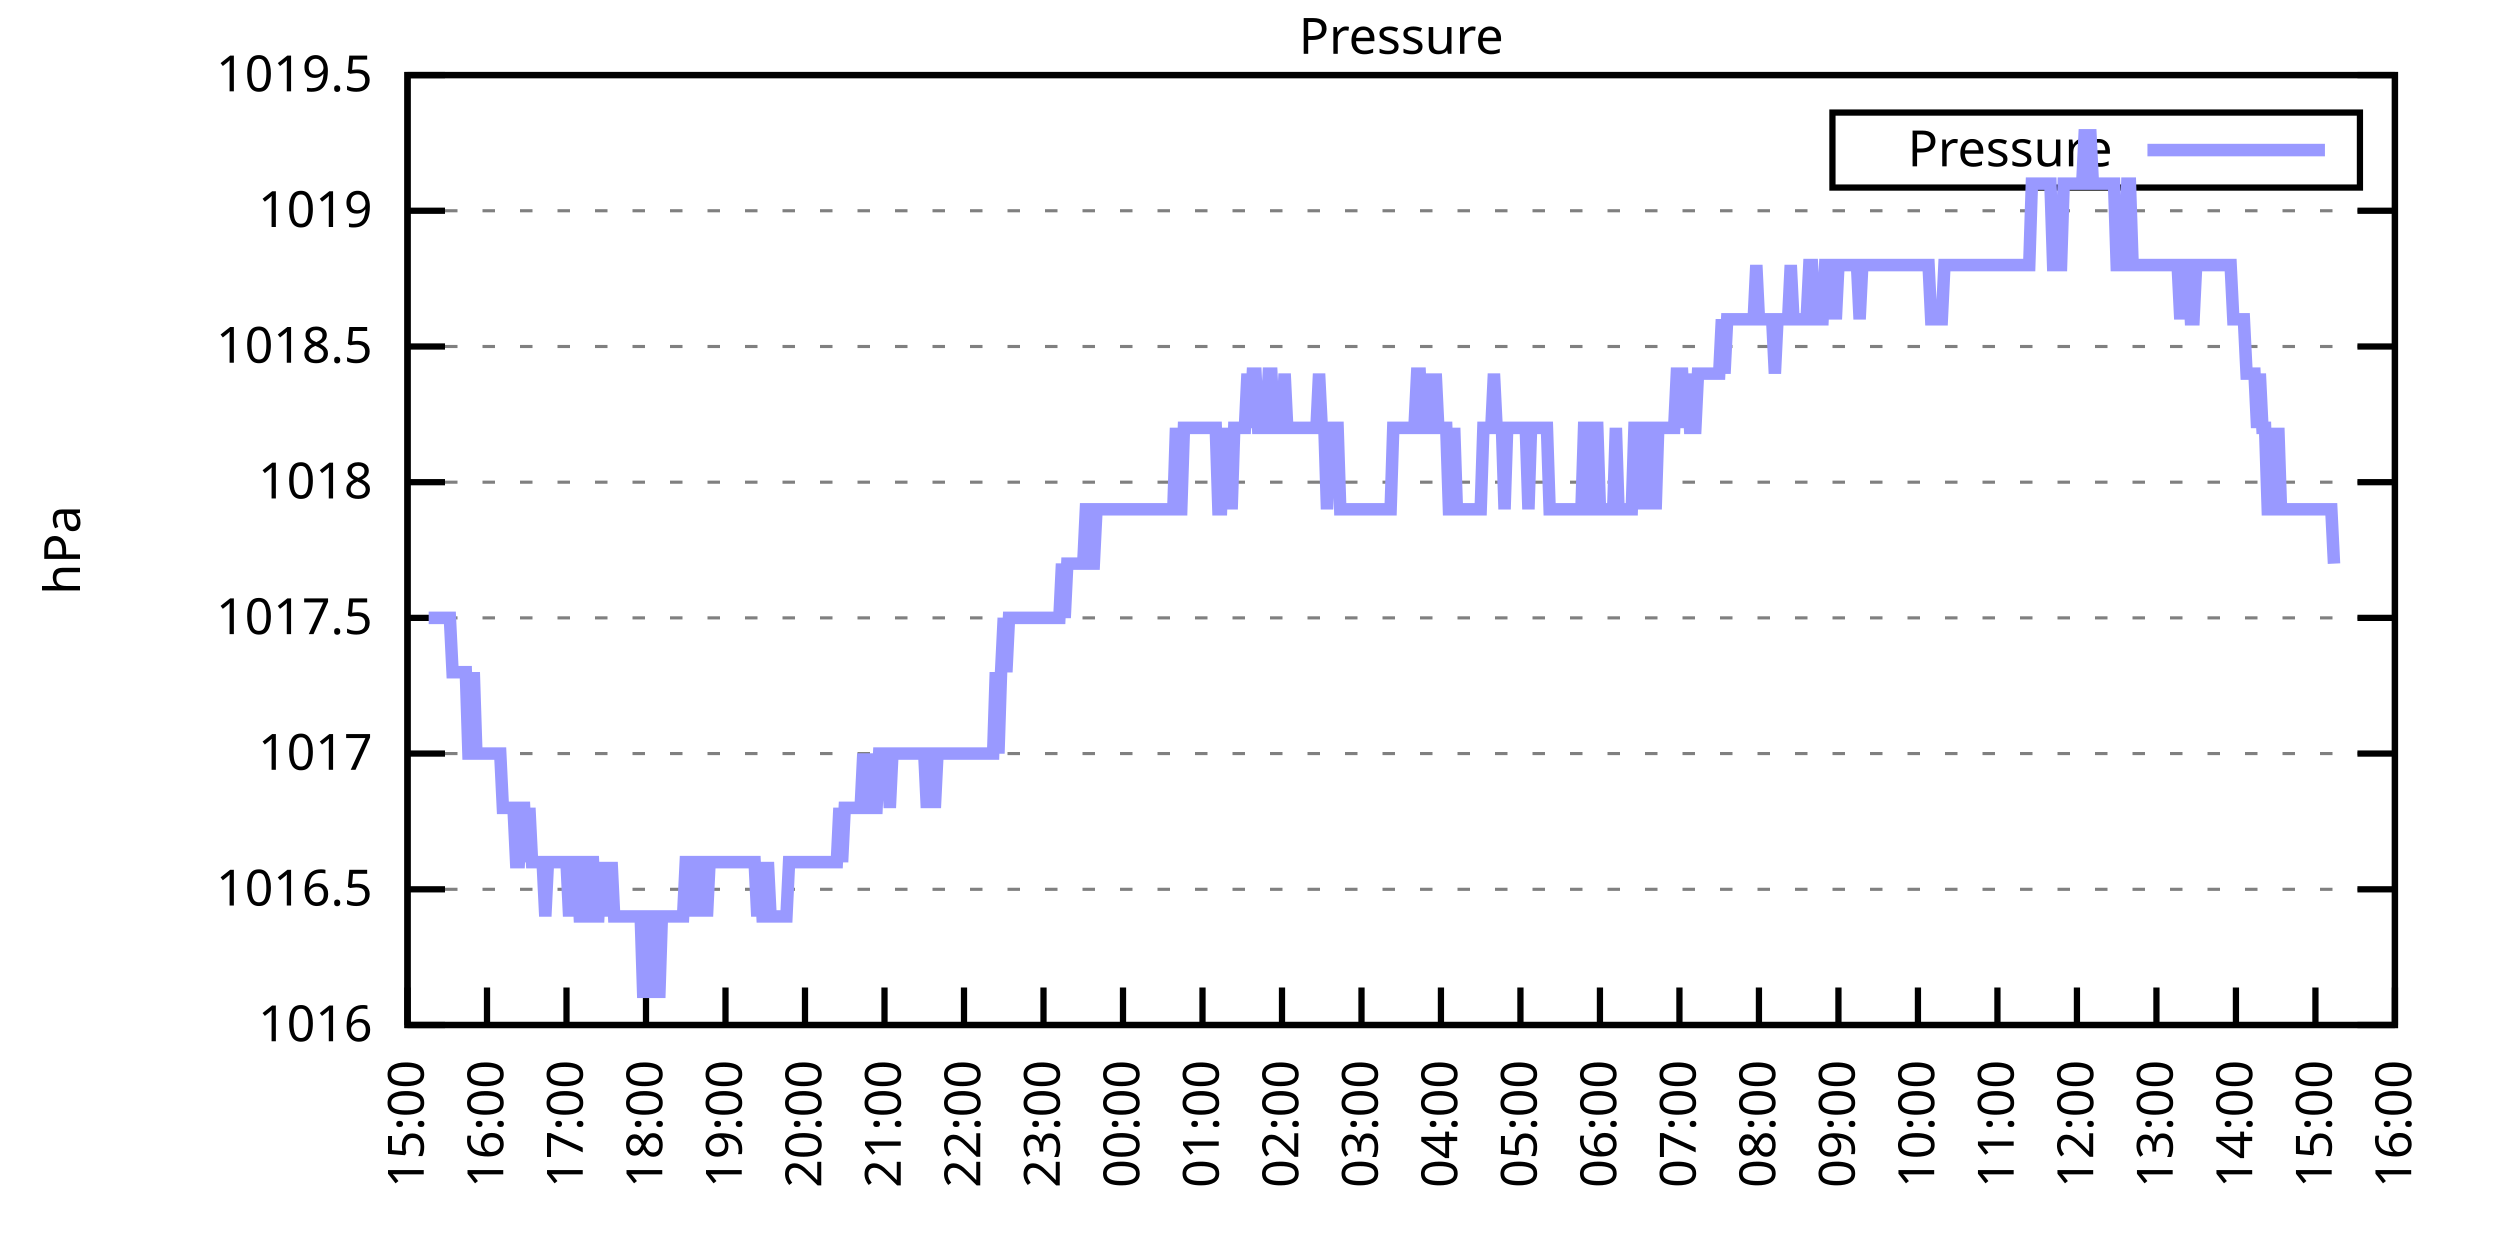
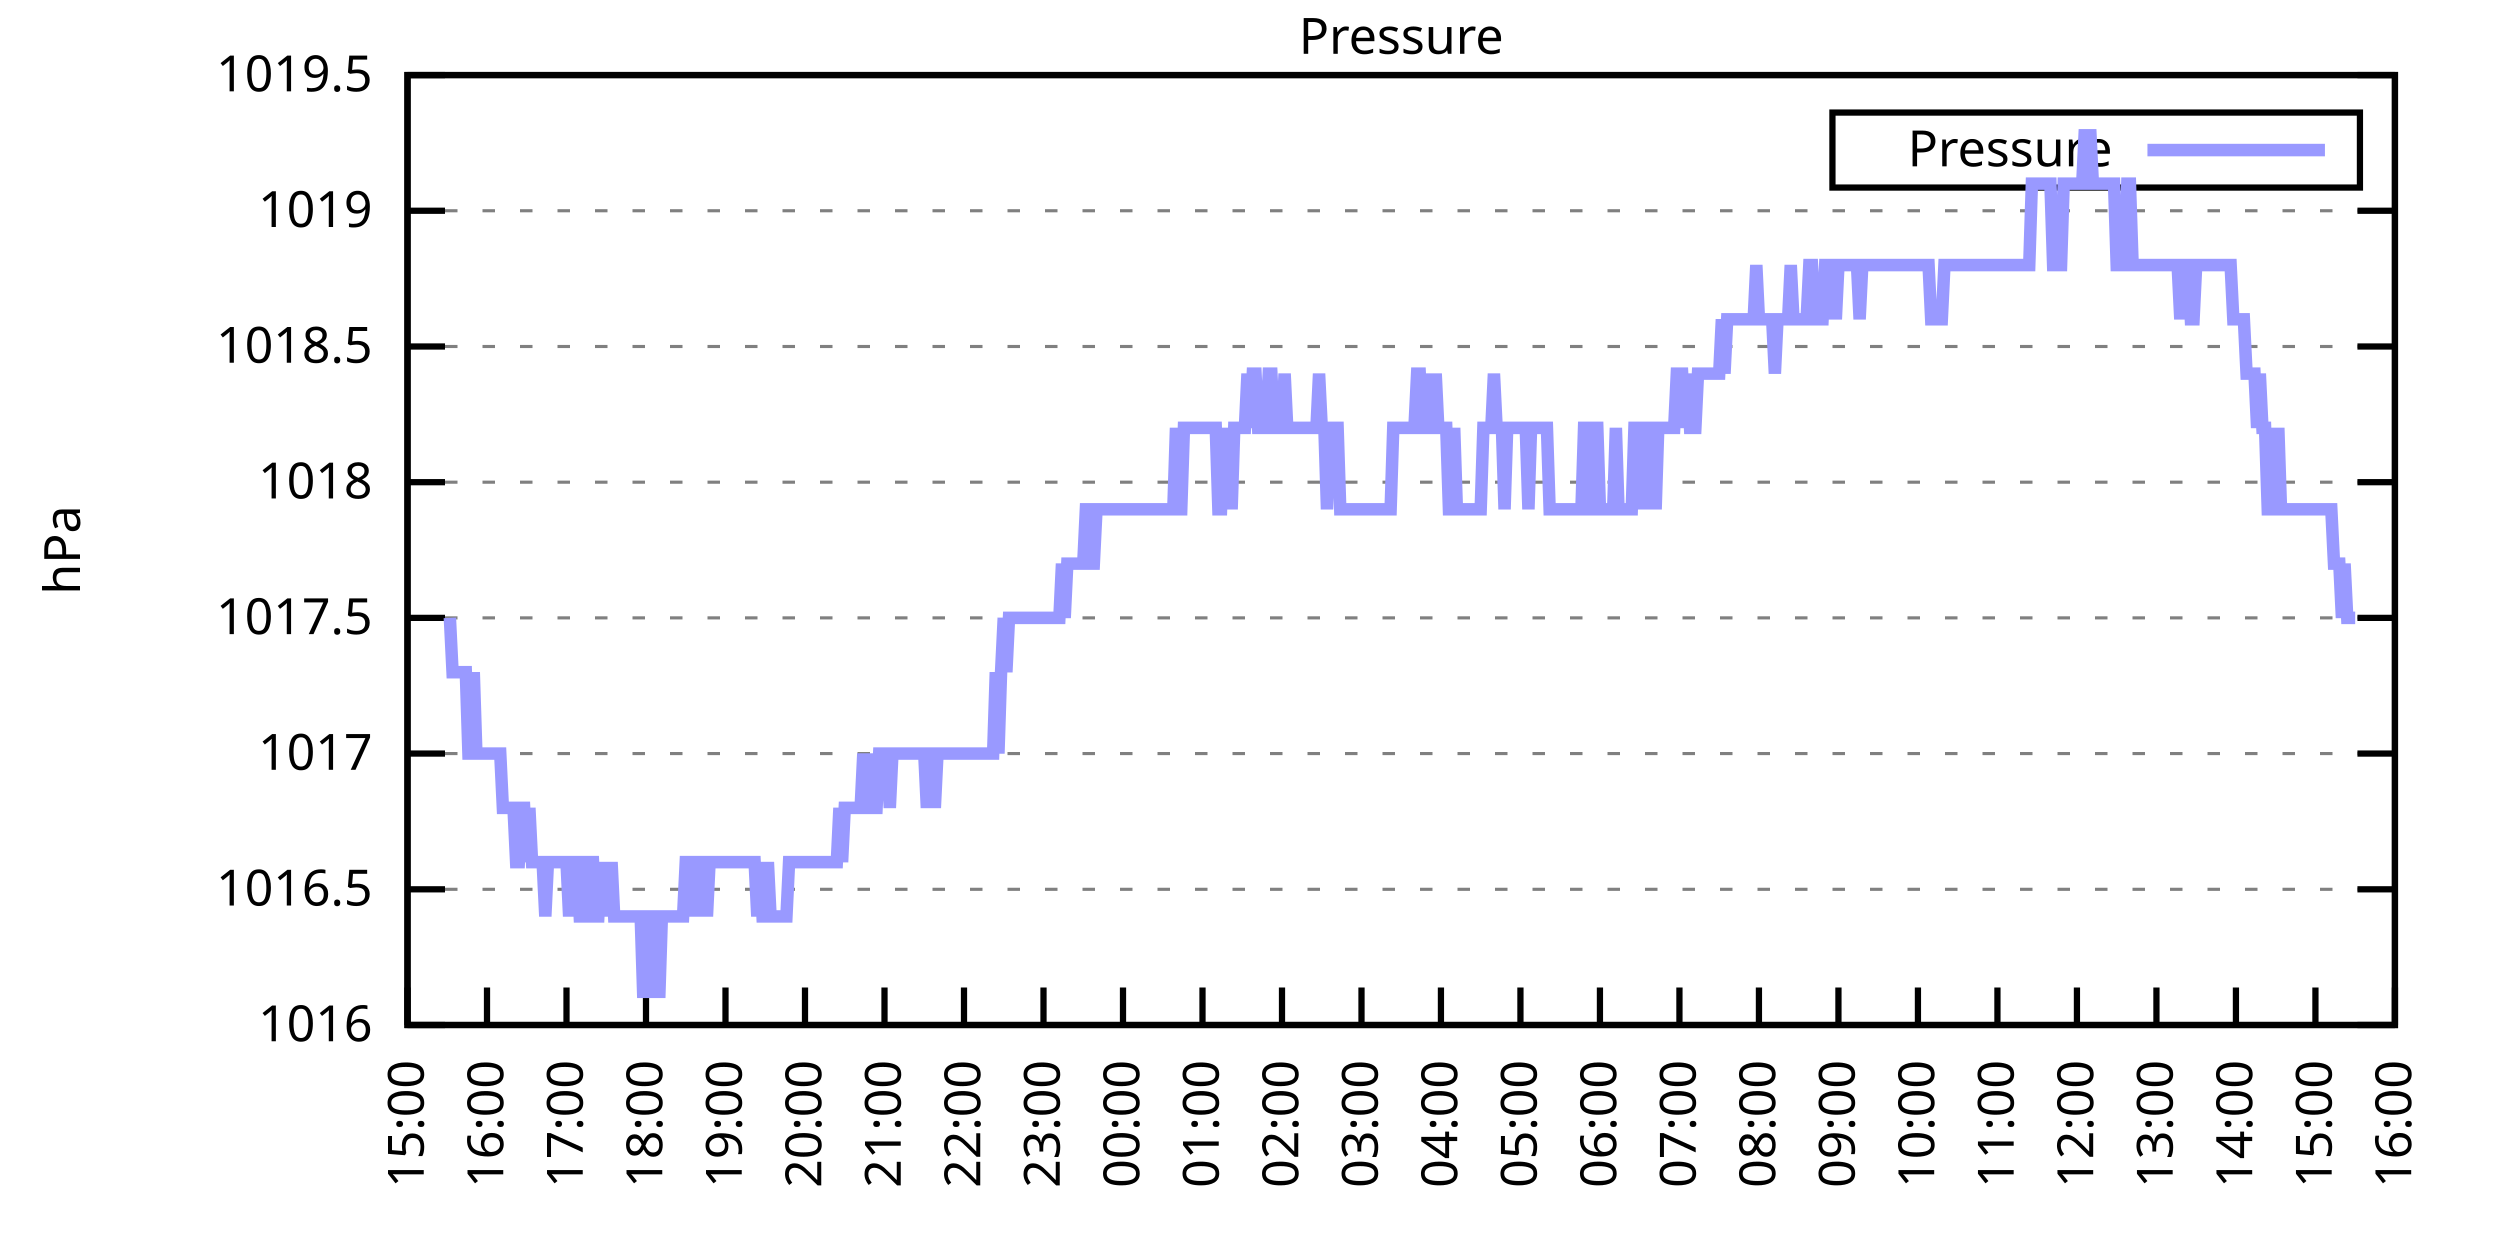
<svg xmlns="http://www.w3.org/2000/svg" xmlns:xlink="http://www.w3.org/1999/xlink" width="400" height="200" viewBox="0 0 400 200">
  <g id="gnuplot_canvas">
    <rect x="0" y="0" width="400" height="200" fill="none" />
    <defs>
      <circle id="gpDot" r="0.5" stroke-width="0.5" stroke="currentColor" />
      <path id="gpPt0" stroke-width="0.333" stroke="currentColor" d="M-1,0 h2 M0,-1 v2" />
      <path id="gpPt1" stroke-width="0.333" stroke="currentColor" d="M-1,-1 L1,1 M1,-1 L-1,1" />
      <path id="gpPt2" stroke-width="0.333" stroke="currentColor" d="M-1,0 L1,0 M0,-1 L0,1 M-1,-1 L1,1 M-1,1 L1,-1" />
      <rect id="gpPt3" stroke-width="0.333" stroke="currentColor" x="-1" y="-1" width="2" height="2" />
      <rect id="gpPt4" stroke-width="0.333" stroke="currentColor" fill="currentColor" x="-1" y="-1" width="2" height="2" />
      <circle id="gpPt5" stroke-width="0.333" stroke="currentColor" cx="0" cy="0" r="1" />
      <use xlink:href="#gpPt5" id="gpPt6" fill="currentColor" stroke="none" />
      <path id="gpPt7" stroke-width="0.333" stroke="currentColor" d="M0,-1.33 L-1.33,0.67 L1.33,0.67 z" />
      <use xlink:href="#gpPt7" id="gpPt8" fill="currentColor" stroke="none" />
      <use xlink:href="#gpPt7" id="gpPt9" stroke="currentColor" transform="rotate(180)" />
      <use xlink:href="#gpPt9" id="gpPt10" fill="currentColor" stroke="none" />
      <use xlink:href="#gpPt3" id="gpPt11" stroke="currentColor" transform="rotate(45)" />
      <use xlink:href="#gpPt11" id="gpPt12" fill="currentColor" stroke="none" />
      <path id="gpPt13" stroke-width="0.333" stroke="currentColor" d="M0,1.330 L1.265,0.411 L0.782,-1.067 L-0.782,-1.076 L-1.265,0.411 z" />
      <use xlink:href="#gpPt13" id="gpPt14" fill="currentColor" stroke="none" />
      <filter id="textbox" filterUnits="objectBoundingBox" x="0" y="0" height="1" width="1">
        <feFlood flood-color="white" flood-opacity="1" result="bgnd" />
        <feComposite in="SourceGraphic" in2="bgnd" operator="atop" />
      </filter>
      <filter id="greybox" filterUnits="objectBoundingBox" x="0" y="0" height="1" width="1">
        <feFlood flood-color="lightgrey" flood-opacity="1" result="grey" />
        <feComposite in="SourceGraphic" in2="grey" operator="atop" />
      </filter>
    </defs>
    <g fill="none" color="white" stroke="currentColor" stroke-width="1.00" stroke-linecap="butt" stroke-linejoin="miter">
</g>
    <g fill="none" color="black" stroke="currentColor" stroke-width="1.00" stroke-linecap="butt" stroke-linejoin="miter">
      <g stroke="none" shape-rendering="crispEdges">
        <polygon fill="rgb(255, 255, 255)" points="65.20,164.00 383.18,164.00 383.18,12.02 65.20,12.02 " />
      </g>
    </g>
    <g fill="none" color="black" stroke="currentColor" stroke-width="1.00" stroke-linecap="butt" stroke-linejoin="miter">
</g>
    <g fill="none" color="black" stroke="black" stroke-width="0.50" stroke-linecap="butt" stroke-linejoin="miter">
</g>
    <g fill="none" color="gray" stroke="currentColor" stroke-width="0.50" stroke-linecap="butt" stroke-linejoin="miter">
      <path stroke="gray" stroke-dasharray="2,4" class="gridline" d="M65.20,164.00 L383.19,164.00  " />
    </g>
    <g fill="none" color="gray" stroke="gray" stroke-width="1.00" stroke-linecap="butt" stroke-linejoin="miter">
</g>
    <g fill="none" color="black" stroke="currentColor" stroke-width="1.00" stroke-linecap="butt" stroke-linejoin="miter">
      <path stroke="black" d="M65.20,164.00 L71.20,164.00 M383.19,164.00 L377.19,164.00  " />
      <g transform="translate(59.60,166.60)" stroke="none" fill="black" font-family="Sans" font-size="8.00" text-anchor="end">
        <text>
          <tspan font-family="Sans"> 1016</tspan>
        </text>
      </g>
    </g>
    <g fill="none" color="black" stroke="currentColor" stroke-width="1.00" stroke-linecap="butt" stroke-linejoin="miter">
</g>
    <g fill="none" color="black" stroke="black" stroke-width="0.50" stroke-linecap="butt" stroke-linejoin="miter">
</g>
    <g fill="none" color="gray" stroke="currentColor" stroke-width="0.50" stroke-linecap="butt" stroke-linejoin="miter">
      <path stroke="gray" stroke-dasharray="2,4" class="gridline" d="M65.20,142.29 L383.19,142.29  " />
    </g>
    <g fill="none" color="gray" stroke="gray" stroke-width="1.00" stroke-linecap="butt" stroke-linejoin="miter">
</g>
    <g fill="none" color="black" stroke="currentColor" stroke-width="1.00" stroke-linecap="butt" stroke-linejoin="miter">
      <path stroke="black" d="M65.20,142.29 L71.20,142.29 M383.19,142.29 L377.19,142.29  " />
      <g transform="translate(59.60,144.89)" stroke="none" fill="black" font-family="Sans" font-size="8.00" text-anchor="end">
        <text>
          <tspan font-family="Sans"> 1016.5</tspan>
        </text>
      </g>
    </g>
    <g fill="none" color="black" stroke="currentColor" stroke-width="1.00" stroke-linecap="butt" stroke-linejoin="miter">
</g>
    <g fill="none" color="black" stroke="black" stroke-width="0.50" stroke-linecap="butt" stroke-linejoin="miter">
</g>
    <g fill="none" color="gray" stroke="currentColor" stroke-width="0.50" stroke-linecap="butt" stroke-linejoin="miter">
      <path stroke="gray" stroke-dasharray="2,4" class="gridline" d="M65.20,120.57 L383.19,120.57  " />
    </g>
    <g fill="none" color="gray" stroke="gray" stroke-width="1.00" stroke-linecap="butt" stroke-linejoin="miter">
</g>
    <g fill="none" color="black" stroke="currentColor" stroke-width="1.00" stroke-linecap="butt" stroke-linejoin="miter">
      <path stroke="black" d="M65.20,120.57 L71.20,120.57 M383.19,120.57 L377.19,120.57  " />
      <g transform="translate(59.60,123.17)" stroke="none" fill="black" font-family="Sans" font-size="8.00" text-anchor="end">
        <text>
          <tspan font-family="Sans"> 1017</tspan>
        </text>
      </g>
    </g>
    <g fill="none" color="black" stroke="currentColor" stroke-width="1.00" stroke-linecap="butt" stroke-linejoin="miter">
</g>
    <g fill="none" color="black" stroke="black" stroke-width="0.50" stroke-linecap="butt" stroke-linejoin="miter">
</g>
    <g fill="none" color="gray" stroke="currentColor" stroke-width="0.50" stroke-linecap="butt" stroke-linejoin="miter">
      <path stroke="gray" stroke-dasharray="2,4" class="gridline" d="M65.20,98.86 L383.19,98.86  " />
    </g>
    <g fill="none" color="gray" stroke="gray" stroke-width="1.00" stroke-linecap="butt" stroke-linejoin="miter">
</g>
    <g fill="none" color="black" stroke="currentColor" stroke-width="1.00" stroke-linecap="butt" stroke-linejoin="miter">
      <path stroke="black" d="M65.20,98.86 L71.20,98.86 M383.19,98.86 L377.19,98.86  " />
      <g transform="translate(59.60,101.46)" stroke="none" fill="black" font-family="Sans" font-size="8.00" text-anchor="end">
        <text>
          <tspan font-family="Sans"> 1017.5</tspan>
        </text>
      </g>
    </g>
    <g fill="none" color="black" stroke="currentColor" stroke-width="1.00" stroke-linecap="butt" stroke-linejoin="miter">
</g>
    <g fill="none" color="black" stroke="black" stroke-width="0.50" stroke-linecap="butt" stroke-linejoin="miter">
</g>
    <g fill="none" color="gray" stroke="currentColor" stroke-width="0.50" stroke-linecap="butt" stroke-linejoin="miter">
      <path stroke="gray" stroke-dasharray="2,4" class="gridline" d="M65.20,77.15 L383.19,77.15  " />
    </g>
    <g fill="none" color="gray" stroke="gray" stroke-width="1.00" stroke-linecap="butt" stroke-linejoin="miter">
</g>
    <g fill="none" color="black" stroke="currentColor" stroke-width="1.00" stroke-linecap="butt" stroke-linejoin="miter">
      <path stroke="black" d="M65.20,77.15 L71.20,77.15 M383.19,77.15 L377.19,77.15  " />
      <g transform="translate(59.60,79.75)" stroke="none" fill="black" font-family="Sans" font-size="8.00" text-anchor="end">
        <text>
          <tspan font-family="Sans"> 1018</tspan>
        </text>
      </g>
    </g>
    <g fill="none" color="black" stroke="currentColor" stroke-width="1.00" stroke-linecap="butt" stroke-linejoin="miter">
</g>
    <g fill="none" color="black" stroke="black" stroke-width="0.50" stroke-linecap="butt" stroke-linejoin="miter">
</g>
    <g fill="none" color="gray" stroke="currentColor" stroke-width="0.50" stroke-linecap="butt" stroke-linejoin="miter">
      <path stroke="gray" stroke-dasharray="2,4" class="gridline" d="M65.20,55.44 L383.19,55.44  " />
    </g>
    <g fill="none" color="gray" stroke="gray" stroke-width="1.00" stroke-linecap="butt" stroke-linejoin="miter">
</g>
    <g fill="none" color="black" stroke="currentColor" stroke-width="1.00" stroke-linecap="butt" stroke-linejoin="miter">
      <path stroke="black" d="M65.20,55.44 L71.20,55.44 M383.19,55.44 L377.19,55.44  " />
      <g transform="translate(59.60,58.04)" stroke="none" fill="black" font-family="Sans" font-size="8.00" text-anchor="end">
        <text>
          <tspan font-family="Sans"> 1018.5</tspan>
        </text>
      </g>
    </g>
    <g fill="none" color="black" stroke="currentColor" stroke-width="1.00" stroke-linecap="butt" stroke-linejoin="miter">
</g>
    <g fill="none" color="black" stroke="black" stroke-width="0.50" stroke-linecap="butt" stroke-linejoin="miter">
</g>
    <g fill="none" color="gray" stroke="currentColor" stroke-width="0.50" stroke-linecap="butt" stroke-linejoin="miter">
      <path stroke="gray" stroke-dasharray="2,4" class="gridline" d="M65.20,33.72 L383.19,33.72  " />
    </g>
    <g fill="none" color="gray" stroke="gray" stroke-width="1.00" stroke-linecap="butt" stroke-linejoin="miter">
</g>
    <g fill="none" color="black" stroke="currentColor" stroke-width="1.00" stroke-linecap="butt" stroke-linejoin="miter">
      <path stroke="black" d="M65.20,33.72 L71.20,33.72 M383.19,33.72 L377.19,33.72  " />
      <g transform="translate(59.60,36.32)" stroke="none" fill="black" font-family="Sans" font-size="8.00" text-anchor="end">
        <text>
          <tspan font-family="Sans"> 1019</tspan>
        </text>
      </g>
    </g>
    <g fill="none" color="black" stroke="currentColor" stroke-width="1.00" stroke-linecap="butt" stroke-linejoin="miter">
</g>
    <g fill="none" color="black" stroke="black" stroke-width="0.50" stroke-linecap="butt" stroke-linejoin="miter">
</g>
    <g fill="none" color="gray" stroke="currentColor" stroke-width="0.50" stroke-linecap="butt" stroke-linejoin="miter">
      <path stroke="gray" stroke-dasharray="2,4" class="gridline" d="M65.20,12.01 L383.19,12.01  " />
    </g>
    <g fill="none" color="gray" stroke="gray" stroke-width="1.00" stroke-linecap="butt" stroke-linejoin="miter">
</g>
    <g fill="none" color="black" stroke="currentColor" stroke-width="1.00" stroke-linecap="butt" stroke-linejoin="miter">
      <path stroke="black" d="M65.20,12.01 L71.20,12.01 M383.19,12.01 L377.19,12.01  " />
      <g transform="translate(59.60,14.61)" stroke="none" fill="black" font-family="Sans" font-size="8.00" text-anchor="end">
        <text>
          <tspan font-family="Sans"> 1019.5</tspan>
        </text>
      </g>
    </g>
    <g fill="none" color="black" stroke="currentColor" stroke-width="1.00" stroke-linecap="butt" stroke-linejoin="miter">
      <path stroke="black" d="M65.20,164.00 L65.20,158.00  " />
      <g transform="translate(67.80,169.60) rotate(270.00)" stroke="none" fill="black" font-family="Sans" font-size="8.00" text-anchor="end">
        <text>
          <tspan font-family="Sans">15:00</tspan>
        </text>
      </g>
    </g>
    <g fill="none" color="black" stroke="currentColor" stroke-width="1.00" stroke-linecap="butt" stroke-linejoin="miter">
      <path stroke="black" d="M77.92,164.00 L77.92,158.00  " />
      <g transform="translate(80.52,169.60) rotate(270.00)" stroke="none" fill="black" font-family="Sans" font-size="8.00" text-anchor="end">
        <text>
          <tspan font-family="Sans">16:00</tspan>
        </text>
      </g>
    </g>
    <g fill="none" color="black" stroke="currentColor" stroke-width="1.00" stroke-linecap="butt" stroke-linejoin="miter">
      <path stroke="black" d="M90.64,164.00 L90.64,158.00  " />
      <g transform="translate(93.24,169.60) rotate(270.00)" stroke="none" fill="black" font-family="Sans" font-size="8.00" text-anchor="end">
        <text>
          <tspan font-family="Sans">17:00</tspan>
        </text>
      </g>
    </g>
    <g fill="none" color="black" stroke="currentColor" stroke-width="1.00" stroke-linecap="butt" stroke-linejoin="miter">
      <path stroke="black" d="M103.36,164.00 L103.36,158.00  " />
      <g transform="translate(105.96,169.60) rotate(270.00)" stroke="none" fill="black" font-family="Sans" font-size="8.00" text-anchor="end">
        <text>
          <tspan font-family="Sans">18:00</tspan>
        </text>
      </g>
    </g>
    <g fill="none" color="black" stroke="currentColor" stroke-width="1.00" stroke-linecap="butt" stroke-linejoin="miter">
      <path stroke="black" d="M116.08,164.00 L116.08,158.00  " />
      <g transform="translate(118.68,169.60) rotate(270.00)" stroke="none" fill="black" font-family="Sans" font-size="8.00" text-anchor="end">
        <text>
          <tspan font-family="Sans">19:00</tspan>
        </text>
      </g>
    </g>
    <g fill="none" color="black" stroke="currentColor" stroke-width="1.00" stroke-linecap="butt" stroke-linejoin="miter">
      <path stroke="black" d="M128.80,164.00 L128.80,158.00  " />
      <g transform="translate(131.40,169.60) rotate(270.00)" stroke="none" fill="black" font-family="Sans" font-size="8.00" text-anchor="end">
        <text>
          <tspan font-family="Sans">20:00</tspan>
        </text>
      </g>
    </g>
    <g fill="none" color="black" stroke="currentColor" stroke-width="1.00" stroke-linecap="butt" stroke-linejoin="miter">
      <path stroke="black" d="M141.52,164.00 L141.52,158.00  " />
      <g transform="translate(144.12,169.60) rotate(270.00)" stroke="none" fill="black" font-family="Sans" font-size="8.00" text-anchor="end">
        <text>
          <tspan font-family="Sans">21:00</tspan>
        </text>
      </g>
    </g>
    <g fill="none" color="black" stroke="currentColor" stroke-width="1.00" stroke-linecap="butt" stroke-linejoin="miter">
      <path stroke="black" d="M154.24,164.00 L154.24,158.00  " />
      <g transform="translate(156.84,169.60) rotate(270.00)" stroke="none" fill="black" font-family="Sans" font-size="8.00" text-anchor="end">
        <text>
          <tspan font-family="Sans">22:00</tspan>
        </text>
      </g>
    </g>
    <g fill="none" color="black" stroke="currentColor" stroke-width="1.00" stroke-linecap="butt" stroke-linejoin="miter">
      <path stroke="black" d="M166.96,164.00 L166.96,158.00  " />
      <g transform="translate(169.56,169.60) rotate(270.00)" stroke="none" fill="black" font-family="Sans" font-size="8.00" text-anchor="end">
        <text>
          <tspan font-family="Sans">23:00</tspan>
        </text>
      </g>
    </g>
    <g fill="none" color="black" stroke="currentColor" stroke-width="1.00" stroke-linecap="butt" stroke-linejoin="miter">
      <path stroke="black" d="M179.68,164.00 L179.68,158.00  " />
      <g transform="translate(182.28,169.60) rotate(270.00)" stroke="none" fill="black" font-family="Sans" font-size="8.00" text-anchor="end">
        <text>
          <tspan font-family="Sans">00:00</tspan>
        </text>
      </g>
    </g>
    <g fill="none" color="black" stroke="currentColor" stroke-width="1.00" stroke-linecap="butt" stroke-linejoin="miter">
      <path stroke="black" d="M192.40,164.00 L192.40,158.00  " />
      <g transform="translate(195.00,169.60) rotate(270.00)" stroke="none" fill="black" font-family="Sans" font-size="8.00" text-anchor="end">
        <text>
          <tspan font-family="Sans">01:00</tspan>
        </text>
      </g>
    </g>
    <g fill="none" color="black" stroke="currentColor" stroke-width="1.00" stroke-linecap="butt" stroke-linejoin="miter">
      <path stroke="black" d="M205.12,164.00 L205.12,158.00  " />
      <g transform="translate(207.72,169.60) rotate(270.00)" stroke="none" fill="black" font-family="Sans" font-size="8.00" text-anchor="end">
        <text>
          <tspan font-family="Sans">02:00</tspan>
        </text>
      </g>
    </g>
    <g fill="none" color="black" stroke="currentColor" stroke-width="1.00" stroke-linecap="butt" stroke-linejoin="miter">
      <path stroke="black" d="M217.84,164.00 L217.84,158.00  " />
      <g transform="translate(220.44,169.60) rotate(270.00)" stroke="none" fill="black" font-family="Sans" font-size="8.00" text-anchor="end">
        <text>
          <tspan font-family="Sans">03:00</tspan>
        </text>
      </g>
    </g>
    <g fill="none" color="black" stroke="currentColor" stroke-width="1.00" stroke-linecap="butt" stroke-linejoin="miter">
      <path stroke="black" d="M230.55,164.00 L230.55,158.00  " />
      <g transform="translate(233.15,169.60) rotate(270.00)" stroke="none" fill="black" font-family="Sans" font-size="8.00" text-anchor="end">
        <text>
          <tspan font-family="Sans">04:00</tspan>
        </text>
      </g>
    </g>
    <g fill="none" color="black" stroke="currentColor" stroke-width="1.00" stroke-linecap="butt" stroke-linejoin="miter">
      <path stroke="black" d="M243.27,164.00 L243.27,158.00  " />
      <g transform="translate(245.87,169.60) rotate(270.00)" stroke="none" fill="black" font-family="Sans" font-size="8.00" text-anchor="end">
        <text>
          <tspan font-family="Sans">05:00</tspan>
        </text>
      </g>
    </g>
    <g fill="none" color="black" stroke="currentColor" stroke-width="1.00" stroke-linecap="butt" stroke-linejoin="miter">
      <path stroke="black" d="M255.99,164.00 L255.99,158.00  " />
      <g transform="translate(258.59,169.60) rotate(270.00)" stroke="none" fill="black" font-family="Sans" font-size="8.00" text-anchor="end">
        <text>
          <tspan font-family="Sans">06:00</tspan>
        </text>
      </g>
    </g>
    <g fill="none" color="black" stroke="currentColor" stroke-width="1.00" stroke-linecap="butt" stroke-linejoin="miter">
      <path stroke="black" d="M268.71,164.00 L268.71,158.00  " />
      <g transform="translate(271.31,169.60) rotate(270.00)" stroke="none" fill="black" font-family="Sans" font-size="8.00" text-anchor="end">
        <text>
          <tspan font-family="Sans">07:00</tspan>
        </text>
      </g>
    </g>
    <g fill="none" color="black" stroke="currentColor" stroke-width="1.00" stroke-linecap="butt" stroke-linejoin="miter">
      <path stroke="black" d="M281.43,164.00 L281.43,158.00  " />
      <g transform="translate(284.03,169.60) rotate(270.00)" stroke="none" fill="black" font-family="Sans" font-size="8.00" text-anchor="end">
        <text>
          <tspan font-family="Sans">08:00</tspan>
        </text>
      </g>
    </g>
    <g fill="none" color="black" stroke="currentColor" stroke-width="1.00" stroke-linecap="butt" stroke-linejoin="miter">
      <path stroke="black" d="M294.15,164.00 L294.15,158.00  " />
      <g transform="translate(296.75,169.60) rotate(270.00)" stroke="none" fill="black" font-family="Sans" font-size="8.00" text-anchor="end">
        <text>
          <tspan font-family="Sans">09:00</tspan>
        </text>
      </g>
    </g>
    <g fill="none" color="black" stroke="currentColor" stroke-width="1.00" stroke-linecap="butt" stroke-linejoin="miter">
      <path stroke="black" d="M306.87,164.00 L306.87,158.00  " />
      <g transform="translate(309.47,169.60) rotate(270.00)" stroke="none" fill="black" font-family="Sans" font-size="8.00" text-anchor="end">
        <text>
          <tspan font-family="Sans">10:00</tspan>
        </text>
      </g>
    </g>
    <g fill="none" color="black" stroke="currentColor" stroke-width="1.00" stroke-linecap="butt" stroke-linejoin="miter">
      <path stroke="black" d="M319.59,164.00 L319.59,158.00  " />
      <g transform="translate(322.19,169.60) rotate(270.00)" stroke="none" fill="black" font-family="Sans" font-size="8.00" text-anchor="end">
        <text>
          <tspan font-family="Sans">11:00</tspan>
        </text>
      </g>
    </g>
    <g fill="none" color="black" stroke="currentColor" stroke-width="1.00" stroke-linecap="butt" stroke-linejoin="miter">
      <path stroke="black" d="M332.31,164.00 L332.31,158.00  " />
      <g transform="translate(334.91,169.60) rotate(270.00)" stroke="none" fill="black" font-family="Sans" font-size="8.00" text-anchor="end">
        <text>
          <tspan font-family="Sans">12:00</tspan>
        </text>
      </g>
    </g>
    <g fill="none" color="black" stroke="currentColor" stroke-width="1.00" stroke-linecap="butt" stroke-linejoin="miter">
      <path stroke="black" d="M345.03,164.00 L345.03,158.00  " />
      <g transform="translate(347.63,169.60) rotate(270.00)" stroke="none" fill="black" font-family="Sans" font-size="8.00" text-anchor="end">
        <text>
          <tspan font-family="Sans">13:00</tspan>
        </text>
      </g>
    </g>
    <g fill="none" color="black" stroke="currentColor" stroke-width="1.00" stroke-linecap="butt" stroke-linejoin="miter">
      <path stroke="black" d="M357.75,164.00 L357.75,158.00  " />
      <g transform="translate(360.35,169.60) rotate(270.00)" stroke="none" fill="black" font-family="Sans" font-size="8.00" text-anchor="end">
        <text>
          <tspan font-family="Sans">14:00</tspan>
        </text>
      </g>
    </g>
    <g fill="none" color="black" stroke="currentColor" stroke-width="1.00" stroke-linecap="butt" stroke-linejoin="miter">
      <path stroke="black" d="M370.47,164.00 L370.47,158.00  " />
      <g transform="translate(373.07,169.60) rotate(270.00)" stroke="none" fill="black" font-family="Sans" font-size="8.00" text-anchor="end">
        <text>
          <tspan font-family="Sans">15:00</tspan>
        </text>
      </g>
    </g>
    <g fill="none" color="black" stroke="currentColor" stroke-width="1.00" stroke-linecap="butt" stroke-linejoin="miter">
      <path stroke="black" d="M383.19,164.00 L383.19,158.00  " />
      <g transform="translate(385.79,169.60) rotate(270.00)" stroke="none" fill="black" font-family="Sans" font-size="8.00" text-anchor="end">
        <text>
          <tspan font-family="Sans">16:00</tspan>
        </text>
      </g>
    </g>
    <g fill="none" color="black" stroke="currentColor" stroke-width="1.00" stroke-linecap="butt" stroke-linejoin="miter">
</g>
    <g fill="none" color="black" stroke="currentColor" stroke-width="1.00" stroke-linecap="butt" stroke-linejoin="miter">
      <path stroke="black" d="M65.20,12.01 L65.20,164.00 L383.19,164.00 L383.19,12.01 L65.20,12.01 Z  " />
    </g>
    <g fill="none" color="black" stroke="currentColor" stroke-width="1.00" stroke-linecap="butt" stroke-linejoin="miter">
</g>
    <g fill="none" color="black" stroke="currentColor" stroke-width="1.00" stroke-linecap="butt" stroke-linejoin="miter">
      <path stroke="black" d="M293.19,30.01 L293.19,18.01 L377.59,18.01 L377.59,30.01 L293.19,30.01 Z  " />
    </g>
    <g id="Pressure_plot_1">
      <g fill="none" color="white" stroke="black" stroke-width="2.00" stroke-linecap="butt" stroke-linejoin="miter">
</g>
      <g fill="none" color="black" stroke="currentColor" stroke-width="2.00" stroke-linecap="butt" stroke-linejoin="miter">
        <g transform="translate(337.99,26.61)" stroke="none" fill="black" font-family="Sans" font-size="8.00" text-anchor="end">
          <text>
            <tspan font-family="Sans">Pressure</tspan>
          </text>
        </g>
      </g>
      <g fill="none" color="black" stroke="currentColor" stroke-width="2.00" stroke-linecap="butt" stroke-linejoin="miter">
-         <path stroke="rgb(153, 153, 255)" d="M343.59,24.01 L371.99,24.01 M68.59,98.86 L69.02,98.86 L69.44,98.86 L69.86,98.86 L70.29,98.86 L70.71,98.86   L71.14,98.86 L71.56,98.86 L71.98,98.86 L72.41,107.55 L72.83,107.55 L73.26,107.55 L73.68,107.55 L74.10,107.55   L74.53,107.55 L74.95,120.57 L75.38,120.57 L75.80,107.55 L76.22,120.57 L76.65,120.57 L77.07,120.57 L77.50,120.57   L77.92,120.57 L78.34,120.57 L78.77,120.57 L79.19,120.57 L79.62,120.57 L80.04,120.57 L80.46,129.26 L80.89,129.26   L81.31,129.26 L81.74,129.26 L82.16,129.26 L82.58,137.94 L83.01,137.94 L83.43,129.26 L83.86,129.26 L84.28,137.94   L84.70,129.26 L85.13,137.94 L85.55,137.94 L85.98,137.94 L86.40,137.94 L86.82,137.94 L87.25,146.63 L87.67,137.94   L88.10,137.94 L88.52,137.94 L88.94,137.94 L89.37,137.94 L89.79,137.94 L90.22,137.94 L90.64,137.94 L91.06,146.63   L91.49,137.94 L91.91,137.94 L92.34,137.94 L92.76,146.63 L93.18,146.63 L93.61,146.63 L94.03,137.94 L94.46,137.94   L94.88,137.94 L95.30,146.63 L95.73,146.63 L96.15,137.94 L96.58,146.63 L97.00,137.94 L97.42,146.63 L97.85,137.94   L98.27,146.63 L98.69,146.63 L99.12,146.63 L99.54,146.63 L99.97,146.63 L100.39,146.63 L100.81,146.63 L101.24,146.63   L101.66,146.63 L102.09,146.63 L102.51,146.63 L102.93,159.66 L103.36,146.63 L103.78,146.63 L104.21,159.66 L104.63,146.63   L105.05,146.63 L105.48,159.66 L105.90,146.63 L106.33,146.63 L106.75,146.63 L107.17,146.63 L107.60,146.63 L108.02,146.63   L108.45,146.63 L108.87,146.63 L109.29,146.63 L109.72,137.94 L110.14,137.94 L110.57,146.63 L110.99,137.94 L111.41,146.63   L111.84,137.94 L112.26,137.94 L112.69,137.94 L113.11,146.63 L113.53,137.94 L113.96,137.94 L114.38,137.94 L114.81,137.94   L115.23,137.94 L115.65,137.94 L116.08,137.94 L116.50,137.94 L116.93,137.94 L117.35,137.94 L117.77,137.94 L118.20,137.94   L118.62,137.94 L119.05,137.94 L119.47,137.94 L119.89,137.94 L120.32,137.94 L120.74,137.94 L121.17,146.63 L121.59,137.94   L122.01,146.63 L122.44,146.63 L122.86,137.94 L123.29,146.63 L123.71,146.63 L124.13,146.63 L124.56,146.63 L124.98,146.63   L125.41,146.63 L125.83,146.63 L126.25,137.94 L126.68,137.94 L127.10,137.94 L127.53,137.94 L127.95,137.94 L128.37,137.94   L128.80,137.94 L129.22,137.94 L129.65,137.94 L130.07,137.94 L130.49,137.94 L130.92,137.94 L131.34,137.94 L131.77,137.94   L132.19,137.94 L132.61,137.94 L133.04,137.94 L133.46,137.94 L133.89,137.94 L134.31,129.26 L134.73,137.94 L135.16,129.26   L135.58,129.26 L136.01,129.26 L136.43,129.26 L136.85,129.26 L137.28,129.26 L137.70,129.26 L138.13,120.57 L138.55,129.26   L138.97,120.57 L139.40,129.26 L139.82,129.26 L140.25,129.26 L140.67,120.57 L141.09,120.57 L141.52,120.57 L141.94,120.57   L142.37,129.26 L142.79,120.57 L143.21,120.57 L143.64,120.57 L144.06,120.57 L144.49,120.57 L144.91,120.57 L145.33,120.57   L145.76,120.57 L146.18,120.57 L146.61,120.57 L147.03,120.57 L147.45,120.57 L147.88,120.57 L148.30,129.26 L148.73,120.57   L149.15,120.57 L149.57,129.26 L150.00,120.57 L150.42,120.57 L150.85,120.57 L151.27,120.57 L151.69,120.57 L152.12,120.57   L152.54,120.57 L152.97,120.57 L153.39,120.57 L153.81,120.57 L154.24,120.57 L154.66,120.57 L155.09,120.57 L155.51,120.57   L155.93,120.57 L156.36,120.57 L156.78,120.57 L157.21,120.57 L157.63,120.57 L158.05,120.57 L158.48,120.57 L158.90,120.57   L159.33,107.55 L159.75,120.57 L160.17,107.55 L160.60,98.86 L161.02,107.55 L161.44,98.86 L161.87,98.86 L162.29,98.86   L162.72,98.86 L163.14,98.86 L163.56,98.86 L163.99,98.86 L164.41,98.86 L164.84,98.86 L165.26,98.86 L165.68,98.86   L166.11,98.86 L166.53,98.86 L166.96,98.86 L167.38,98.86 L167.80,98.86 L168.23,98.86 L168.65,98.86 L169.08,98.86   L169.50,98.86 L169.92,90.18 L170.35,98.86 L170.77,90.18 L171.20,90.18 L171.62,90.18 L172.04,90.18 L172.47,90.18   L172.89,90.18 L173.32,90.18 L173.74,81.49 L174.16,81.49 L174.59,90.18 L175.01,90.18 L175.44,81.49 L175.86,81.49   L176.28,81.49 L176.71,81.49 L177.13,81.49 L177.56,81.49 L177.98,81.49 L178.40,81.49 L178.83,81.49 L179.25,81.49   L179.68,81.49 L180.10,81.49 L180.52,81.49 L180.95,81.49 L181.37,81.49 L181.80,81.49 L182.22,81.49 L182.64,81.49   L183.07,81.49 L183.49,81.49 L183.92,81.49 L184.34,81.49 L184.76,81.49 L185.19,81.49 L185.61,81.49 L186.04,81.49   L186.46,81.49 L186.88,81.49 L187.31,81.49 L187.73,81.49 L188.16,68.46 L188.58,81.49 L189.00,81.49 L189.43,68.46   L189.85,68.46 L190.28,68.46 L190.70,68.46 L191.12,68.46 L191.55,68.46 L191.97,68.46 L192.40,68.46 L192.82,68.46   L193.24,68.46 L193.67,68.46 L194.09,68.46 L194.52,68.46 L194.94,81.49 L195.36,81.49 L195.79,68.46 L196.21,81.49   L196.64,68.46 L197.06,81.49 L197.48,68.46 L197.91,68.46 L198.33,68.46 L198.76,68.46 L199.18,68.46 L199.60,59.78   L200.03,68.46 L200.45,59.78 L200.88,59.78 L201.30,68.46 L201.72,68.46 L202.15,68.46 L202.57,68.46 L203.00,59.78   L203.42,59.78 L203.84,68.46 L204.27,68.46 L204.69,68.46 L205.12,68.46 L205.54,59.78 L205.96,68.46 L206.39,68.46   L206.81,68.46 L207.24,68.46 L207.66,68.46 L208.08,68.46 L208.51,68.46 L208.93,68.46 L209.36,68.46 L209.78,68.46   L210.20,68.46 L210.63,68.46 L211.05,59.78 L211.48,68.46 L211.90,68.46 L212.32,81.49 L212.75,68.46 L213.17,68.46   L213.60,68.46 L214.02,68.46 L214.44,81.49 L214.87,81.49 L215.29,81.49 L215.72,81.49 L216.14,81.49 L216.56,81.49   L216.99,81.49 L217.41,81.49 L217.84,81.49 L218.26,81.49 L218.68,81.49 L219.11,81.49 L219.53,81.49 L219.96,81.49   L220.38,81.49 L220.80,81.49 L221.23,81.49 L221.65,81.49 L222.08,81.49 L222.50,81.49 L222.92,68.46 L223.35,68.46   L223.77,68.46 L224.20,68.46 L224.62,68.46 L225.04,68.46 L225.47,68.46 L225.89,68.46 L226.31,68.46 L226.74,59.78   L227.16,59.78 L227.59,68.46 L228.01,68.46 L228.43,59.78 L228.86,68.46 L229.28,68.46 L229.71,59.78 L230.13,68.46   L230.55,68.46 L230.98,68.46 L231.40,68.46 L231.83,81.49 L232.25,81.49 L232.67,68.46 L233.10,81.49 L233.52,81.49   L233.95,81.49 L234.37,81.49 L234.79,81.49 L235.22,81.49 L235.64,81.49 L236.07,81.49 L236.49,81.49 L236.91,81.49   L237.34,68.46 L237.76,68.46 L238.19,68.46 L238.61,68.46 L239.03,59.78 L239.46,68.46 L239.88,68.46 L240.31,68.46   L240.73,81.49 L241.15,68.46 L241.58,68.46 L242.00,68.46 L242.43,68.46 L242.85,68.46 L243.27,68.46 L243.70,68.46   L244.12,68.46 L244.55,81.49 L244.97,68.46 L245.39,68.46 L245.82,68.46 L246.24,68.46 L246.67,68.46 L247.09,68.46   L247.51,68.46 L247.94,81.49 L248.36,81.49 L248.79,81.49 L249.21,81.49 L249.63,81.49 L250.06,81.49 L250.48,81.49   L250.91,81.49 L251.33,81.49 L251.75,81.49 L252.18,81.49 L252.60,81.49 L253.03,81.49 L253.45,68.46 L253.87,68.46   L254.30,81.49 L254.72,81.49 L255.15,68.46 L255.57,68.46 L255.99,81.49 L256.42,81.49 L256.84,81.49 L257.27,81.49   L257.69,81.49 L258.11,81.49 L258.54,68.46 L258.96,81.49 L259.39,81.49 L259.81,81.49 L260.23,81.49 L260.66,81.49   L261.08,81.49 L261.51,68.46 L261.93,68.46 L262.35,81.49 L262.78,68.46 L263.20,68.46 L263.63,81.49 L264.05,68.46   L264.47,68.46 L264.90,81.49 L265.32,68.46 L265.75,68.46 L266.17,68.46 L266.59,68.46 L267.02,68.46 L267.44,68.46   L267.87,68.46 L268.29,59.78 L268.71,59.78 L269.14,59.78 L269.56,68.46 L269.99,59.78 L270.41,68.46 L270.83,68.46   L271.26,68.46 L271.68,59.78 L272.11,59.78 L272.53,59.78 L272.95,59.78 L273.38,59.78 L273.80,59.78 L274.23,59.78   L274.65,59.78 L275.07,59.78 L275.50,51.09 L275.92,59.78 L276.35,51.09 L276.77,51.09 L277.19,51.09 L277.62,51.09   L278.04,51.09 L278.47,51.09 L278.89,51.09 L279.31,51.09 L279.74,51.09 L280.16,51.09 L280.59,51.09 L281.01,42.41   L281.43,51.09 L281.86,51.09 L282.28,51.09 L282.71,51.09 L283.13,51.09 L283.55,51.09 L283.98,59.78 L284.40,51.09   L284.83,51.09 L285.25,51.09 L285.67,51.09 L286.10,51.09 L286.52,42.41 L286.95,51.09 L287.37,51.09 L287.79,51.09   L288.22,51.09 L288.64,51.09 L289.06,51.09 L289.49,42.41 L289.91,42.41 L290.34,51.09 L290.76,51.09 L291.18,51.09   L291.61,51.09 L292.03,42.41 L292.46,42.41 L292.88,51.09 L293.30,42.41 L293.73,51.09 L294.15,42.41 L294.58,42.41   L295.00,42.41 L295.42,42.41 L295.85,42.41 L296.27,42.41 L296.70,42.41 L297.12,42.41 L297.54,51.09 L297.97,42.41   L298.39,42.41 L298.82,42.41 L299.24,42.41 L299.66,42.41 L300.09,42.41 L300.51,42.41 L300.94,42.41 L301.36,42.41   L301.78,42.41 L302.21,42.41 L302.63,42.41 L303.06,42.41 L303.48,42.41 L303.90,42.41 L304.33,42.41 L304.75,42.41   L305.18,42.41 L305.60,42.41 L306.02,42.41 L306.45,42.41 L306.87,42.41 L307.30,42.41 L307.72,42.41 L308.14,42.41   L308.57,42.41 L308.99,51.09 L309.42,51.09 L309.84,51.09 L310.26,51.09 L310.69,51.09 L311.11,42.41 L311.54,42.41   L311.96,42.41 L312.38,42.41 L312.81,42.41 L313.23,42.41 L313.66,42.41 L314.08,42.41 L314.50,42.41 L314.93,42.41   L315.35,42.41 L315.78,42.41 L316.20,42.41 L316.62,42.41 L317.05,42.41 L317.47,42.41 L317.90,42.41 L318.32,42.41   L318.74,42.41 L319.17,42.41 L319.59,42.41 L320.02,42.41 L320.44,42.41 L320.86,42.41 L321.29,42.41 L321.71,42.41   L322.14,42.41 L322.56,42.41 L322.98,42.41 L323.41,42.41 L323.83,42.41 L324.26,42.41 L324.68,42.41 L325.10,29.38   L325.53,29.38 L325.95,29.38 L326.38,29.38 L326.80,29.38 L327.22,29.38 L327.65,29.38 L328.07,29.38 L328.50,42.41   L328.92,42.41 L329.34,42.41 L329.77,42.41 L330.19,29.38 L330.62,29.38 L331.04,29.38 L331.46,29.38 L331.89,29.38   L332.31,29.38 L332.74,29.38 L333.16,29.38 L333.58,20.70 L334.01,29.38 L334.43,20.70 L334.86,29.38 L335.28,29.38   L335.70,29.38 L336.13,29.38 L336.55,29.38 L336.98,29.38 L337.40,29.38 L337.82,29.38 L338.25,29.38 L338.67,42.41   L339.10,42.41 L339.52,42.41 L339.94,42.41 L340.37,29.38 L340.79,29.38 L341.22,42.41 L341.64,42.41 L342.06,42.41   L342.49,42.41 L342.91,42.41 L343.34,42.41 L343.76,42.41 L344.18,42.41 L344.61,42.41 L345.03,42.41 L345.46,42.41   L345.88,42.41 L346.30,42.41 L346.73,42.41 L347.15,42.41 L347.58,42.41 L348.00,42.41 L348.42,42.41 L348.85,51.09   L349.27,42.41 L349.70,42.41 L350.12,42.41 L350.54,51.09 L350.97,51.09 L351.39,42.41 L351.81,42.41 L352.24,42.41   L352.66,42.41 L353.09,42.41 L353.51,42.41 L353.93,42.41 L354.36,42.41 L354.78,42.41 L355.21,42.41 L355.63,42.41   L356.05,42.41 L356.48,42.41 L356.90,42.41 L357.33,51.09 L357.75,51.09 L358.17,51.09 L358.60,51.09 L359.02,51.09   L359.45,59.78 L359.87,59.78 L360.29,59.78 L360.72,59.78 L361.14,68.46 L361.57,59.78 L361.99,68.46 L362.41,68.46   L362.84,81.49 L363.26,81.49 L363.69,68.46 L364.11,81.49 L364.53,68.46 L364.96,81.49 L365.38,81.49 L365.81,81.49   L366.23,81.49 L366.65,81.49 L367.08,81.49 L367.50,81.49 L367.93,81.49 L368.35,81.49 L368.77,81.49 L369.20,81.49   L369.62,81.49 L370.05,81.49 L370.47,81.49 L370.89,81.49 L371.32,81.49 L371.74,81.49 L372.17,81.49 L372.59,81.49   L373.01,81.49 L373.44,90.18  " />
+         <path stroke="rgb(153, 153, 255)" d="M343.59,24.01 L371.99,24.01 M71.98,98.86 L72.41,107.55 L72.83,107.55 L73.26,107.55 L73.68,107.55 L74.10,107.55   L74.53,107.55 L74.95,120.57 L75.38,120.57 L75.80,107.55 L76.22,120.57 L76.65,120.57 L77.07,120.57 L77.50,120.57   L77.92,120.57 L78.34,120.57 L78.77,120.57 L79.19,120.57 L79.62,120.57 L80.04,120.57 L80.46,129.26 L80.89,129.26   L81.31,129.26 L81.74,129.26 L82.16,129.26 L82.58,137.94 L83.01,137.94 L83.43,129.26 L83.86,129.26 L84.28,137.94   L84.70,129.26 L85.13,137.94 L85.55,137.94 L85.98,137.94 L86.40,137.94 L86.82,137.94 L87.25,146.63 L87.67,137.94   L88.10,137.94 L88.52,137.94 L88.94,137.94 L89.37,137.94 L89.79,137.94 L90.22,137.94 L90.64,137.94 L91.06,146.63   L91.49,137.94 L91.91,137.94 L92.34,137.94 L92.76,146.63 L93.18,146.63 L93.61,146.63 L94.03,137.94 L94.46,137.94   L94.88,137.94 L95.30,146.63 L95.73,146.63 L96.15,137.94 L96.58,146.63 L97.00,137.94 L97.42,146.63 L97.85,137.94   L98.27,146.63 L98.69,146.63 L99.12,146.63 L99.54,146.63 L99.97,146.63 L100.39,146.63 L100.81,146.63 L101.24,146.63   L101.66,146.63 L102.09,146.63 L102.51,146.63 L102.93,159.66 L103.36,146.63 L103.78,146.63 L104.21,159.66 L104.63,146.63   L105.05,146.63 L105.48,159.66 L105.90,146.63 L106.33,146.63 L106.75,146.63 L107.17,146.63 L107.60,146.63 L108.02,146.63   L108.45,146.63 L108.87,146.63 L109.29,146.63 L109.72,137.94 L110.14,137.94 L110.57,146.63 L110.99,137.94 L111.41,146.63   L111.84,137.94 L112.26,137.94 L112.69,137.94 L113.11,146.63 L113.53,137.94 L113.96,137.94 L114.38,137.94 L114.81,137.94   L115.23,137.94 L115.65,137.94 L116.08,137.94 L116.50,137.94 L116.93,137.94 L117.35,137.94 L117.77,137.94 L118.20,137.94   L118.62,137.94 L119.05,137.94 L119.47,137.94 L119.89,137.94 L120.32,137.94 L120.74,137.94 L121.17,146.63 L121.59,137.94   L122.01,146.63 L122.44,146.63 L122.86,137.94 L123.29,146.63 L123.71,146.63 L124.13,146.63 L124.56,146.63 L124.98,146.63   L125.41,146.63 L125.83,146.63 L126.25,137.94 L126.68,137.94 L127.10,137.94 L127.53,137.94 L127.95,137.94 L128.37,137.94   L128.80,137.94 L129.22,137.94 L129.65,137.94 L130.07,137.94 L130.49,137.94 L130.92,137.94 L131.34,137.94 L131.77,137.94   L132.19,137.94 L132.61,137.94 L133.04,137.94 L133.46,137.94 L133.89,137.94 L134.31,129.26 L134.73,137.94 L135.16,129.26   L135.58,129.26 L136.01,129.26 L136.43,129.26 L136.85,129.26 L137.28,129.26 L137.70,129.26 L138.13,120.57 L138.55,129.26   L138.97,120.57 L139.40,129.26 L139.82,129.26 L140.25,129.26 L140.67,120.57 L141.09,120.57 L141.52,120.57 L141.94,120.57   L142.37,129.26 L142.79,120.57 L143.21,120.57 L143.64,120.57 L144.06,120.57 L144.49,120.57 L144.91,120.57 L145.33,120.57   L145.76,120.57 L146.18,120.57 L146.61,120.57 L147.03,120.57 L147.45,120.57 L147.88,120.57 L148.30,129.26 L148.73,120.57   L149.15,120.57 L149.57,129.26 L150.00,120.57 L150.42,120.57 L150.85,120.57 L151.27,120.57 L151.69,120.57 L152.12,120.57   L152.54,120.57 L152.97,120.57 L153.39,120.57 L153.81,120.57 L154.24,120.57 L154.66,120.57 L155.09,120.57 L155.51,120.57   L155.93,120.57 L156.36,120.57 L156.78,120.57 L157.21,120.57 L157.63,120.57 L158.05,120.57 L158.48,120.57 L158.90,120.57   L159.33,107.55 L159.75,120.57 L160.17,107.55 L160.60,98.86 L161.02,107.55 L161.44,98.86 L161.87,98.86 L162.29,98.86   L162.72,98.86 L163.14,98.86 L163.56,98.86 L163.99,98.86 L164.41,98.86 L164.84,98.86 L165.26,98.86 L165.68,98.86   L166.11,98.86 L166.53,98.86 L166.96,98.86 L167.38,98.86 L167.80,98.86 L168.23,98.86 L168.65,98.86 L169.08,98.86   L169.50,98.86 L169.92,90.18 L170.35,98.86 L170.77,90.18 L171.20,90.18 L171.62,90.18 L172.04,90.18 L172.47,90.18   L172.89,90.18 L173.32,90.18 L173.74,81.49 L174.16,81.49 L174.59,90.18 L175.01,90.18 L175.44,81.49 L175.86,81.49   L176.28,81.49 L176.71,81.49 L177.13,81.49 L177.56,81.49 L177.98,81.49 L178.40,81.49 L178.83,81.49 L179.25,81.49   L179.68,81.49 L180.10,81.49 L180.52,81.49 L180.95,81.49 L181.37,81.49 L181.80,81.49 L182.22,81.49 L182.64,81.49   L183.07,81.49 L183.49,81.49 L183.92,81.49 L184.34,81.49 L184.76,81.49 L185.19,81.49 L185.61,81.49 L186.04,81.49   L186.46,81.49 L186.88,81.49 L187.31,81.49 L187.73,81.49 L188.16,68.46 L188.58,81.49 L189.00,81.49 L189.43,68.46   L189.85,68.46 L190.28,68.46 L190.70,68.46 L191.12,68.46 L191.55,68.46 L191.97,68.46 L192.40,68.46 L192.82,68.46   L193.24,68.46 L193.67,68.46 L194.09,68.46 L194.52,68.46 L194.94,81.49 L195.36,81.49 L195.79,68.46 L196.21,81.49   L196.64,68.46 L197.06,81.49 L197.48,68.46 L197.91,68.46 L198.33,68.46 L198.76,68.46 L199.18,68.46 L199.60,59.78   L200.03,68.46 L200.45,59.78 L200.88,59.78 L201.30,68.46 L201.72,68.46 L202.15,68.46 L202.57,68.46 L203.00,59.78   L203.42,59.78 L203.84,68.46 L204.27,68.46 L204.69,68.46 L205.12,68.46 L205.54,59.78 L205.96,68.46 L206.39,68.46   L206.81,68.46 L207.24,68.46 L207.66,68.46 L208.08,68.46 L208.51,68.46 L208.93,68.46 L209.36,68.46 L209.78,68.46   L210.20,68.46 L210.63,68.46 L211.05,59.78 L211.48,68.46 L211.90,68.46 L212.32,81.49 L212.75,68.46 L213.17,68.46   L213.60,68.46 L214.02,68.46 L214.44,81.49 L214.87,81.49 L215.29,81.49 L215.72,81.49 L216.14,81.49 L216.56,81.49   L216.99,81.49 L217.41,81.49 L217.84,81.49 L218.26,81.49 L218.68,81.49 L219.11,81.49 L219.53,81.49 L219.96,81.49   L220.38,81.49 L220.80,81.49 L221.23,81.49 L221.65,81.49 L222.08,81.49 L222.50,81.49 L222.92,68.46 L223.35,68.46   L223.77,68.46 L224.20,68.46 L224.62,68.46 L225.04,68.46 L225.47,68.46 L225.89,68.46 L226.31,68.46 L226.74,59.78   L227.16,59.78 L227.59,68.46 L228.01,68.46 L228.43,59.78 L228.86,68.46 L229.28,68.46 L229.71,59.78 L230.13,68.46   L230.55,68.46 L230.98,68.46 L231.40,68.46 L231.83,81.49 L232.25,81.49 L232.67,68.46 L233.10,81.49 L233.52,81.49   L233.95,81.49 L234.37,81.49 L234.79,81.49 L235.22,81.49 L235.64,81.49 L236.07,81.49 L236.49,81.49 L236.91,81.49   L237.34,68.46 L237.76,68.46 L238.19,68.46 L238.61,68.46 L239.03,59.78 L239.46,68.46 L239.88,68.46 L240.31,68.46   L240.73,81.49 L241.15,68.46 L241.58,68.46 L242.00,68.46 L242.43,68.46 L242.85,68.46 L243.27,68.46 L243.70,68.46   L244.12,68.46 L244.55,81.49 L244.97,68.46 L245.39,68.46 L245.82,68.46 L246.24,68.46 L246.67,68.46 L247.09,68.46   L247.51,68.46 L247.94,81.49 L248.36,81.49 L248.79,81.49 L249.21,81.49 L249.63,81.49 L250.06,81.49 L250.48,81.49   L250.91,81.49 L251.33,81.49 L251.75,81.49 L252.18,81.49 L252.60,81.49 L253.03,81.49 L253.45,68.46 L253.87,68.46   L254.30,81.49 L254.72,81.49 L255.15,68.46 L255.57,68.46 L255.99,81.49 L256.42,81.49 L256.84,81.49 L257.27,81.49   L257.69,81.49 L258.11,81.49 L258.54,68.46 L258.96,81.49 L259.39,81.49 L259.81,81.49 L260.23,81.49 L260.66,81.49   L261.08,81.49 L261.51,68.46 L261.93,68.46 L262.35,81.49 L262.78,68.46 L263.20,68.46 L263.63,81.49 L264.05,68.46   L264.47,68.46 L264.90,81.49 L265.32,68.46 L265.75,68.46 L266.17,68.46 L266.59,68.46 L267.02,68.46 L267.44,68.46   L267.87,68.46 L268.29,59.78 L268.71,59.78 L269.14,59.78 L269.56,68.46 L269.99,59.78 L270.41,68.46 L270.83,68.46   L271.26,68.46 L271.68,59.78 L272.11,59.78 L272.53,59.78 L272.95,59.78 L273.38,59.78 L273.80,59.78 L274.23,59.78   L274.65,59.78 L275.07,59.78 L275.50,51.09 L275.92,59.78 L276.35,51.09 L276.77,51.09 L277.19,51.09 L277.62,51.09   L278.04,51.09 L278.47,51.09 L278.89,51.09 L279.31,51.09 L279.74,51.09 L280.16,51.09 L280.59,51.09 L281.01,42.41   L281.43,51.09 L281.86,51.09 L282.28,51.09 L282.71,51.09 L283.13,51.09 L283.55,51.09 L283.98,59.78 L284.40,51.09   L284.83,51.09 L285.25,51.09 L285.67,51.09 L286.10,51.09 L286.52,42.41 L286.95,51.09 L287.37,51.09 L287.79,51.09   L288.22,51.09 L288.64,51.09 L289.06,51.09 L289.49,42.41 L289.91,42.41 L290.34,51.09 L290.76,51.09 L291.18,51.09   L291.61,51.09 L292.03,42.41 L292.46,42.41 L292.88,51.09 L293.30,42.41 L293.73,51.09 L294.15,42.41 L294.58,42.41   L295.00,42.41 L295.42,42.41 L295.85,42.41 L296.27,42.41 L296.70,42.41 L297.12,42.41 L297.54,51.09 L297.97,42.41   L298.39,42.41 L298.82,42.41 L299.24,42.41 L299.66,42.41 L300.09,42.41 L300.51,42.41 L300.94,42.41 L301.36,42.41   L301.78,42.41 L302.21,42.41 L302.63,42.41 L303.06,42.41 L303.48,42.41 L303.90,42.41 L304.33,42.41 L304.75,42.41   L305.18,42.41 L305.60,42.41 L306.02,42.41 L306.45,42.41 L306.87,42.41 L307.30,42.41 L307.72,42.41 L308.14,42.41   L308.57,42.41 L308.99,51.09 L309.42,51.09 L309.84,51.09 L310.26,51.09 L310.69,51.09 L311.11,42.41 L311.54,42.41   L311.96,42.41 L312.38,42.41 L312.81,42.41 L313.23,42.41 L313.66,42.41 L314.08,42.41 L314.50,42.41 L314.93,42.41   L315.35,42.41 L315.78,42.41 L316.20,42.41 L316.62,42.41 L317.05,42.41 L317.47,42.41 L317.90,42.41 L318.32,42.41   L318.74,42.41 L319.17,42.41 L319.59,42.41 L320.02,42.41 L320.44,42.41 L320.86,42.41 L321.29,42.41 L321.71,42.41   L322.14,42.41 L322.56,42.41 L322.98,42.41 L323.41,42.41 L323.83,42.41 L324.26,42.41 L324.68,42.41 L325.10,29.38   L325.53,29.38 L325.95,29.38 L326.38,29.38 L326.80,29.38 L327.22,29.38 L327.65,29.38 L328.07,29.38 L328.50,42.41   L328.92,42.41 L329.34,42.41 L329.77,42.41 L330.19,29.38 L330.62,29.38 L331.04,29.38 L331.46,29.38 L331.89,29.38   L332.31,29.38 L332.74,29.38 L333.16,29.38 L333.58,20.70 L334.01,29.38 L334.43,20.70 L334.86,29.38 L335.28,29.38   L335.70,29.38 L336.13,29.38 L336.55,29.38 L336.98,29.38 L337.40,29.38 L337.82,29.38 L338.25,29.38 L338.67,42.41   L339.10,42.41 L339.52,42.41 L339.94,42.41 L340.37,29.38 L340.79,29.38 L341.22,42.41 L341.64,42.41 L342.06,42.41   L342.49,42.41 L342.91,42.41 L343.34,42.41 L343.76,42.41 L344.18,42.41 L344.61,42.41 L345.03,42.41 L345.46,42.41   L345.88,42.41 L346.30,42.41 L346.73,42.41 L347.15,42.41 L347.58,42.41 L348.00,42.41 L348.42,42.41 L348.85,51.09   L349.27,42.41 L349.70,42.41 L350.12,42.41 L350.54,51.09 L350.97,51.09 L351.39,42.41 L351.81,42.41 L352.24,42.41   L352.66,42.41 L353.09,42.41 L353.51,42.41 L353.93,42.41 L354.36,42.41 L354.78,42.41 L355.21,42.41 L355.63,42.41   L356.05,42.41 L356.48,42.41 L356.90,42.41 L357.33,51.09 L357.75,51.09 L358.17,51.09 L358.60,51.09 L359.02,51.09   L359.45,59.78 L359.87,59.78 L360.29,59.78 L360.72,59.78 L361.14,68.46 L361.57,59.78 L361.99,68.46 L362.41,68.46   L362.84,81.49 L363.26,81.49 L363.69,68.46 L364.11,81.49 L364.53,68.46 L364.96,81.49 L365.38,81.49 L365.81,81.49   L366.23,81.49 L366.65,81.49 L367.08,81.49 L367.50,81.49 L367.93,81.49 L368.35,81.49 L368.77,81.49 L369.20,81.49   L369.62,81.49 L370.05,81.49 L370.47,81.49 L370.89,81.49 L371.32,81.49 L371.74,81.49 L372.17,81.49 L372.59,81.49   L373.01,81.49 L373.44,90.18 L373.86,90.18 L374.29,90.18 L374.71,98.86 L375.13,90.18 L375.56,98.86 L375.98,98.86   L376.41,98.86 L376.83,98.86  " />
      </g>
    </g>
    <g fill="none" color="black" stroke="currentColor" stroke-width="2.00" stroke-linecap="butt" stroke-linejoin="miter">
</g>
    <g fill="none" color="black" stroke="black" stroke-width="1.00" stroke-linecap="butt" stroke-linejoin="miter">
</g>
    <g fill="none" color="black" stroke="currentColor" stroke-width="1.00" stroke-linecap="butt" stroke-linejoin="miter">
      <path stroke="black" d="M65.20,12.01 L65.20,164.00 L383.19,164.00 L383.19,12.01 L65.20,12.01 Z  " />
      <g transform="translate(12.80,88.01) rotate(270.00)" stroke="none" fill="black" font-family="Sans" font-size="8.00" text-anchor="middle">
        <text>
          <tspan font-family="Sans">hPa</tspan>
        </text>
      </g>
    </g>
    <g fill="none" color="black" stroke="currentColor" stroke-width="1.00" stroke-linecap="butt" stroke-linejoin="miter">
</g>
    <g fill="none" color="black" stroke="currentColor" stroke-width="1.00" stroke-linecap="butt" stroke-linejoin="miter">
      <g transform="translate(224.19,8.61)" stroke="none" fill="black" font-family="Sans" font-size="8.00" text-anchor="middle">
        <text>
          <tspan font-family="Sans">Pressure</tspan>
        </text>
      </g>
    </g>
    <g fill="none" color="black" stroke="currentColor" stroke-width="1.00" stroke-linecap="butt" stroke-linejoin="miter">
</g>
  </g>
</svg>
